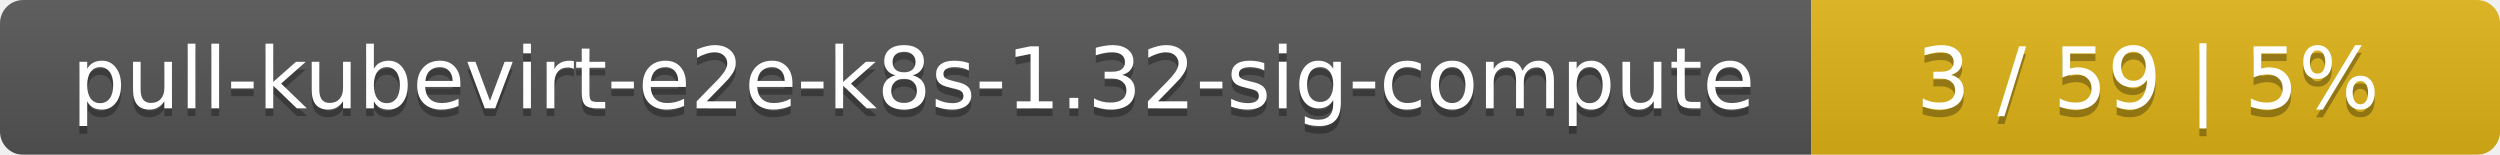
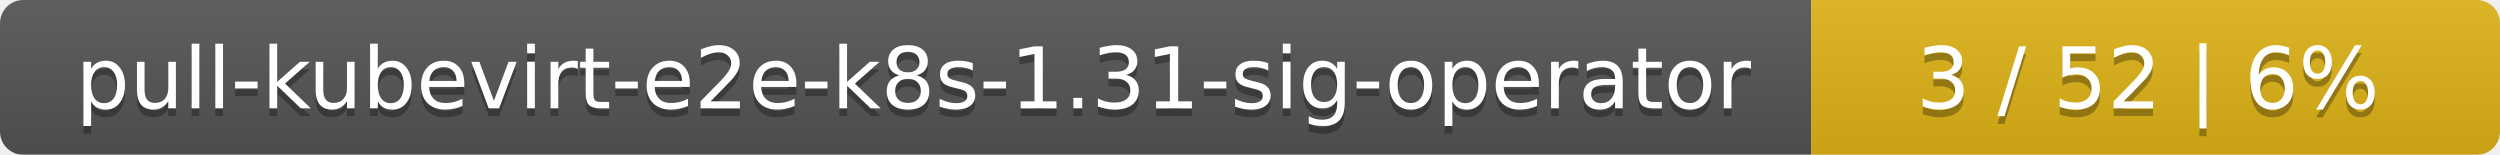
<svg xmlns="http://www.w3.org/2000/svg" width="323" height="20">
  <linearGradient id="smooth" x2="0" y2="100%">
    <stop offset="0" stop-color="#bbb" stop-opacity=".1" />
    <stop offset="1" stop-opacity=".1" />
  </linearGradient>
  <mask id="round">
    <rect width="323" height="20" rx="3" fill="#fff" />
  </mask>
  <g mask="url(#round)">
    <rect width="234" height="20" fill="#555" />
    <rect x="234" width="89" height="20" fill="#dfb317" />
    <rect width="323" height="20" fill="url(#smooth)" />
  </g>
  <g fill="#fff" text-anchor="middle" font-family="DejaVu Sans,Verdana,Geneva,sans-serif" font-size="11">
-     <text x="118" y="15" fill="#010101" fill-opacity=".3">pull-kubevirt-e2e-k8s-1.32-sig-compute</text>
-     <text x="118" y="14">pull-kubevirt-e2e-k8s-1.32-sig-compute</text>
-     <text x="277.5" y="15" fill="#010101" fill-opacity=".3">3 / 59    |    5%</text>
-     <text x="277.5" y="14">3 / 59    |    5%</text>
+     <text x="118" y="15" fill="#010101" fill-opacity=".3">pull-kubevirt-e2e-k8s-1.31-sig-operator</text>
+     <text x="118" y="14">pull-kubevirt-e2e-k8s-1.31-sig-operator</text>
+     <text x="277.5" y="15" fill="#010101" fill-opacity=".3">3 / 52    |    6%</text>
+     <text x="277.5" y="14">3 / 52    |    6%</text>
  </g>
</svg>
